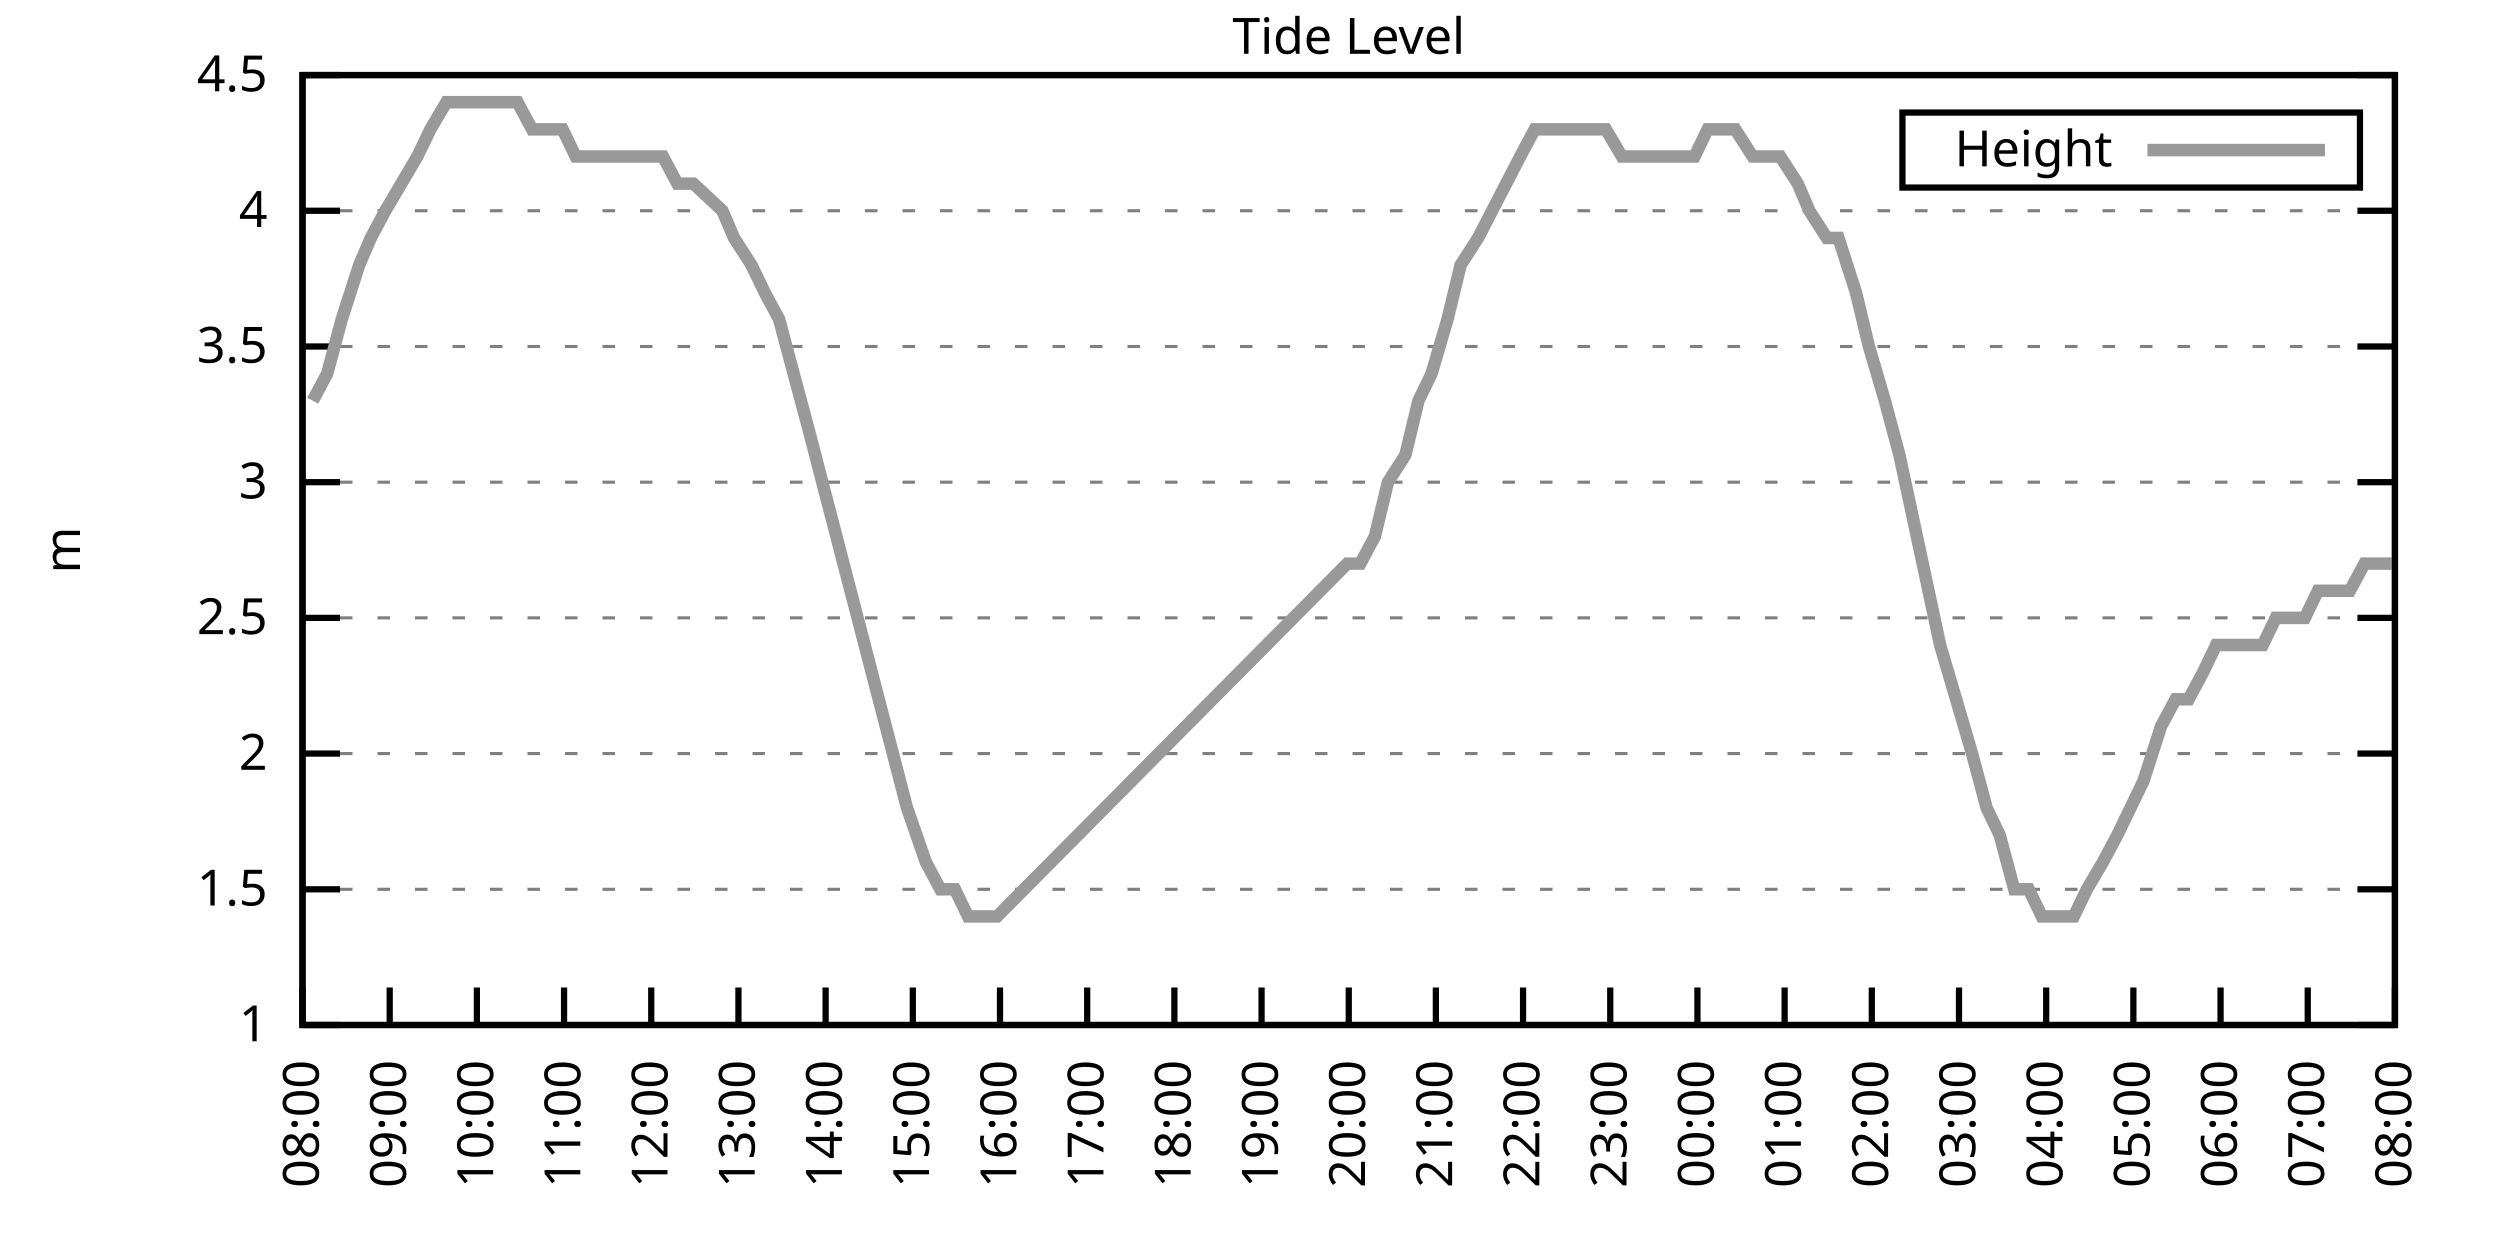
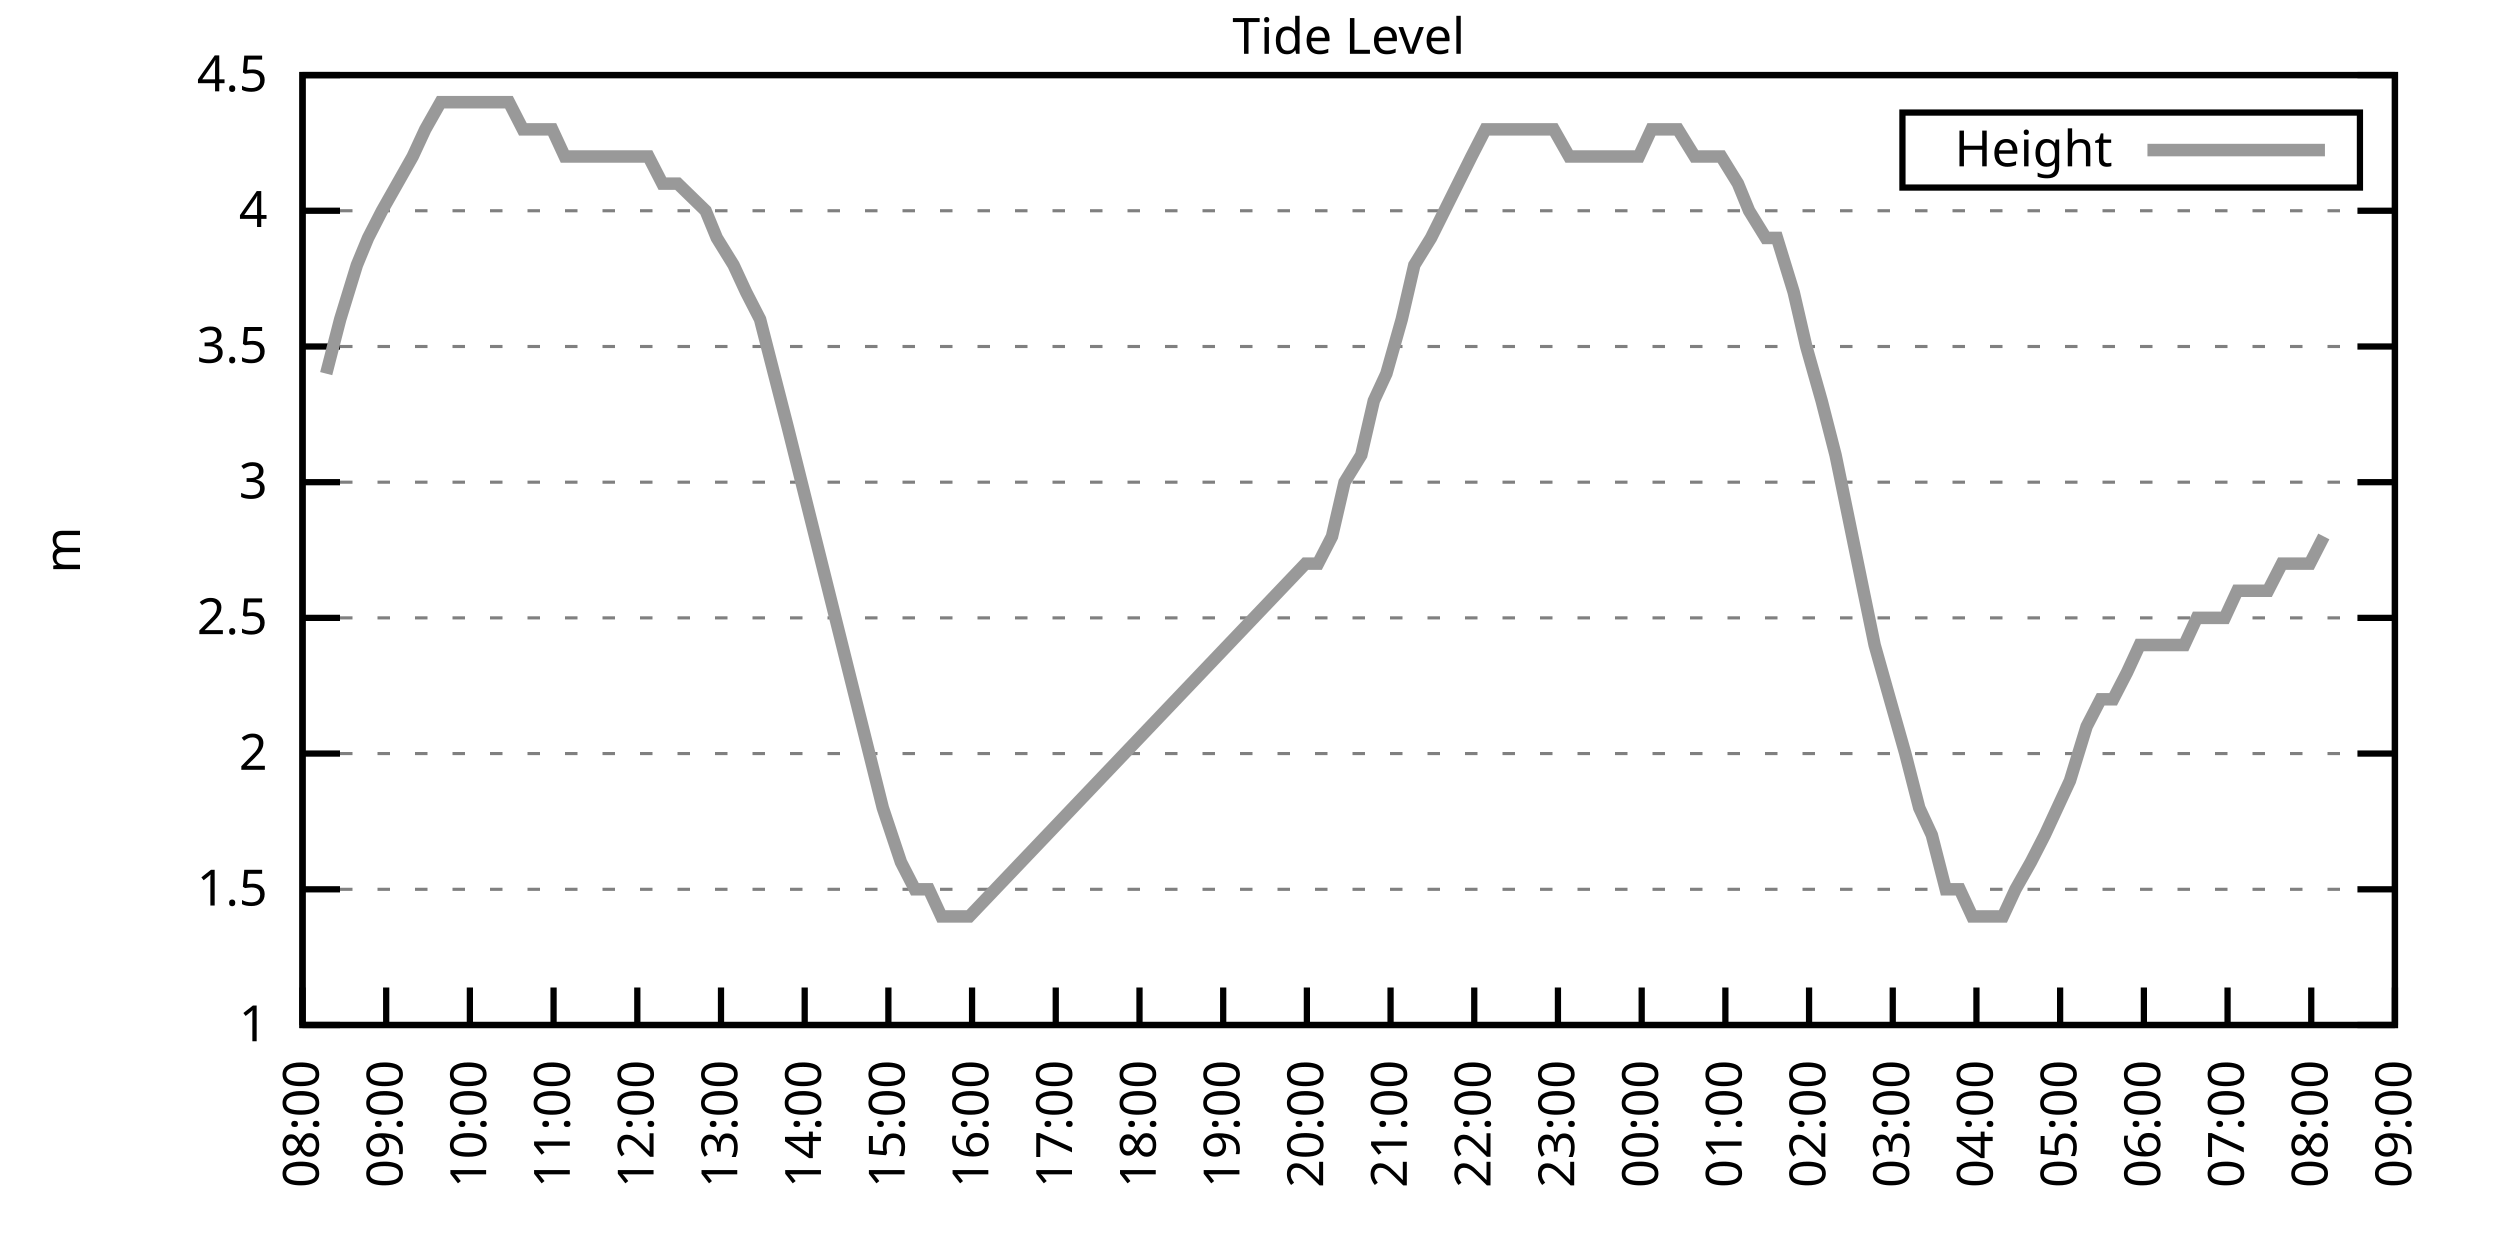
<svg xmlns="http://www.w3.org/2000/svg" xmlns:xlink="http://www.w3.org/1999/xlink" width="400" height="200" viewBox="0 0 400 200">
  <g id="gnuplot_canvas">
    <rect x="0" y="0" width="400" height="200" fill="none" />
    <defs>
      <circle id="gpDot" r="0.5" stroke-width="0.5" stroke="currentColor" />
      <path id="gpPt0" stroke-width="0.333" stroke="currentColor" d="M-1,0 h2 M0,-1 v2" />
      <path id="gpPt1" stroke-width="0.333" stroke="currentColor" d="M-1,-1 L1,1 M1,-1 L-1,1" />
      <path id="gpPt2" stroke-width="0.333" stroke="currentColor" d="M-1,0 L1,0 M0,-1 L0,1 M-1,-1 L1,1 M-1,1 L1,-1" />
      <rect id="gpPt3" stroke-width="0.333" stroke="currentColor" x="-1" y="-1" width="2" height="2" />
      <rect id="gpPt4" stroke-width="0.333" stroke="currentColor" fill="currentColor" x="-1" y="-1" width="2" height="2" />
      <circle id="gpPt5" stroke-width="0.333" stroke="currentColor" cx="0" cy="0" r="1" />
      <use xlink:href="#gpPt5" id="gpPt6" fill="currentColor" stroke="none" />
      <path id="gpPt7" stroke-width="0.333" stroke="currentColor" d="M0,-1.33 L-1.33,0.67 L1.33,0.67 z" />
      <use xlink:href="#gpPt7" id="gpPt8" fill="currentColor" stroke="none" />
      <use xlink:href="#gpPt7" id="gpPt9" stroke="currentColor" transform="rotate(180)" />
      <use xlink:href="#gpPt9" id="gpPt10" fill="currentColor" stroke="none" />
      <use xlink:href="#gpPt3" id="gpPt11" stroke="currentColor" transform="rotate(45)" />
      <use xlink:href="#gpPt11" id="gpPt12" fill="currentColor" stroke="none" />
      <path id="gpPt13" stroke-width="0.333" stroke="currentColor" d="M0,1.330 L1.265,0.411 L0.782,-1.067 L-0.782,-1.076 L-1.265,0.411 z" />
      <use xlink:href="#gpPt13" id="gpPt14" fill="currentColor" stroke="none" />
      <filter id="textbox" filterUnits="objectBoundingBox" x="0" y="0" height="1" width="1">
        <feFlood flood-color="white" flood-opacity="1" result="bgnd" />
        <feComposite in="SourceGraphic" in2="bgnd" operator="atop" />
      </filter>
      <filter id="greybox" filterUnits="objectBoundingBox" x="0" y="0" height="1" width="1">
        <feFlood flood-color="lightgrey" flood-opacity="1" result="grey" />
        <feComposite in="SourceGraphic" in2="grey" operator="atop" />
      </filter>
    </defs>
    <g fill="none" color="white" stroke="currentColor" stroke-width="1.00" stroke-linecap="butt" stroke-linejoin="miter">
</g>
    <g fill="none" color="black" stroke="currentColor" stroke-width="1.00" stroke-linecap="butt" stroke-linejoin="miter">
      <g stroke="none" shape-rendering="crispEdges">
        <polygon fill="rgb(255, 255, 255)" points="48.40,164.00 383.18,164.00 383.18,12.02 48.40,12.02 " />
      </g>
    </g>
    <g fill="none" color="black" stroke="currentColor" stroke-width="1.00" stroke-linecap="butt" stroke-linejoin="miter">
</g>
    <g fill="none" color="black" stroke="black" stroke-width="0.50" stroke-linecap="butt" stroke-linejoin="miter">
</g>
    <g fill="none" color="gray" stroke="currentColor" stroke-width="0.50" stroke-linecap="butt" stroke-linejoin="miter">
      <path stroke="gray" stroke-dasharray="2,4" class="gridline" d="M48.40,164.00 L383.19,164.00  " />
    </g>
    <g fill="none" color="gray" stroke="gray" stroke-width="1.00" stroke-linecap="butt" stroke-linejoin="miter">
</g>
    <g fill="none" color="black" stroke="currentColor" stroke-width="1.00" stroke-linecap="butt" stroke-linejoin="miter">
      <path stroke="black" d="M48.40,164.00 L54.40,164.00 M383.19,164.00 L377.19,164.00  " />
      <g transform="translate(42.80,166.60)" stroke="none" fill="black" font-family="Sans" font-size="8.00" text-anchor="end">
        <text>
          <tspan font-family="Sans"> 1</tspan>
        </text>
      </g>
    </g>
    <g fill="none" color="black" stroke="currentColor" stroke-width="1.00" stroke-linecap="butt" stroke-linejoin="miter">
</g>
    <g fill="none" color="black" stroke="black" stroke-width="0.50" stroke-linecap="butt" stroke-linejoin="miter">
</g>
    <g fill="none" color="gray" stroke="currentColor" stroke-width="0.50" stroke-linecap="butt" stroke-linejoin="miter">
      <path stroke="gray" stroke-dasharray="2,4" class="gridline" d="M48.40,142.29 L383.19,142.29  " />
    </g>
    <g fill="none" color="gray" stroke="gray" stroke-width="1.00" stroke-linecap="butt" stroke-linejoin="miter">
</g>
    <g fill="none" color="black" stroke="currentColor" stroke-width="1.00" stroke-linecap="butt" stroke-linejoin="miter">
      <path stroke="black" d="M48.40,142.29 L54.40,142.29 M383.19,142.29 L377.19,142.29  " />
      <g transform="translate(42.80,144.89)" stroke="none" fill="black" font-family="Sans" font-size="8.00" text-anchor="end">
        <text>
          <tspan font-family="Sans"> 1.5</tspan>
        </text>
      </g>
    </g>
    <g fill="none" color="black" stroke="currentColor" stroke-width="1.00" stroke-linecap="butt" stroke-linejoin="miter">
</g>
    <g fill="none" color="black" stroke="black" stroke-width="0.50" stroke-linecap="butt" stroke-linejoin="miter">
</g>
    <g fill="none" color="gray" stroke="currentColor" stroke-width="0.50" stroke-linecap="butt" stroke-linejoin="miter">
      <path stroke="gray" stroke-dasharray="2,4" class="gridline" d="M48.40,120.57 L383.19,120.57  " />
    </g>
    <g fill="none" color="gray" stroke="gray" stroke-width="1.00" stroke-linecap="butt" stroke-linejoin="miter">
</g>
    <g fill="none" color="black" stroke="currentColor" stroke-width="1.00" stroke-linecap="butt" stroke-linejoin="miter">
      <path stroke="black" d="M48.40,120.57 L54.40,120.57 M383.19,120.57 L377.19,120.57  " />
      <g transform="translate(42.80,123.17)" stroke="none" fill="black" font-family="Sans" font-size="8.00" text-anchor="end">
        <text>
          <tspan font-family="Sans"> 2</tspan>
        </text>
      </g>
    </g>
    <g fill="none" color="black" stroke="currentColor" stroke-width="1.00" stroke-linecap="butt" stroke-linejoin="miter">
</g>
    <g fill="none" color="black" stroke="black" stroke-width="0.50" stroke-linecap="butt" stroke-linejoin="miter">
</g>
    <g fill="none" color="gray" stroke="currentColor" stroke-width="0.50" stroke-linecap="butt" stroke-linejoin="miter">
      <path stroke="gray" stroke-dasharray="2,4" class="gridline" d="M48.40,98.86 L383.19,98.86  " />
    </g>
    <g fill="none" color="gray" stroke="gray" stroke-width="1.00" stroke-linecap="butt" stroke-linejoin="miter">
</g>
    <g fill="none" color="black" stroke="currentColor" stroke-width="1.00" stroke-linecap="butt" stroke-linejoin="miter">
      <path stroke="black" d="M48.40,98.86 L54.40,98.86 M383.19,98.86 L377.19,98.86  " />
      <g transform="translate(42.80,101.46)" stroke="none" fill="black" font-family="Sans" font-size="8.00" text-anchor="end">
        <text>
          <tspan font-family="Sans"> 2.5</tspan>
        </text>
      </g>
    </g>
    <g fill="none" color="black" stroke="currentColor" stroke-width="1.00" stroke-linecap="butt" stroke-linejoin="miter">
</g>
    <g fill="none" color="black" stroke="black" stroke-width="0.50" stroke-linecap="butt" stroke-linejoin="miter">
</g>
    <g fill="none" color="gray" stroke="currentColor" stroke-width="0.50" stroke-linecap="butt" stroke-linejoin="miter">
      <path stroke="gray" stroke-dasharray="2,4" class="gridline" d="M48.40,77.15 L383.19,77.15  " />
    </g>
    <g fill="none" color="gray" stroke="gray" stroke-width="1.00" stroke-linecap="butt" stroke-linejoin="miter">
</g>
    <g fill="none" color="black" stroke="currentColor" stroke-width="1.00" stroke-linecap="butt" stroke-linejoin="miter">
      <path stroke="black" d="M48.40,77.15 L54.40,77.15 M383.19,77.15 L377.19,77.15  " />
      <g transform="translate(42.80,79.75)" stroke="none" fill="black" font-family="Sans" font-size="8.00" text-anchor="end">
        <text>
          <tspan font-family="Sans"> 3</tspan>
        </text>
      </g>
    </g>
    <g fill="none" color="black" stroke="currentColor" stroke-width="1.00" stroke-linecap="butt" stroke-linejoin="miter">
</g>
    <g fill="none" color="black" stroke="black" stroke-width="0.50" stroke-linecap="butt" stroke-linejoin="miter">
</g>
    <g fill="none" color="gray" stroke="currentColor" stroke-width="0.50" stroke-linecap="butt" stroke-linejoin="miter">
      <path stroke="gray" stroke-dasharray="2,4" class="gridline" d="M48.40,55.44 L383.19,55.44  " />
    </g>
    <g fill="none" color="gray" stroke="gray" stroke-width="1.00" stroke-linecap="butt" stroke-linejoin="miter">
</g>
    <g fill="none" color="black" stroke="currentColor" stroke-width="1.00" stroke-linecap="butt" stroke-linejoin="miter">
      <path stroke="black" d="M48.40,55.44 L54.40,55.44 M383.19,55.44 L377.19,55.44  " />
      <g transform="translate(42.80,58.04)" stroke="none" fill="black" font-family="Sans" font-size="8.00" text-anchor="end">
        <text>
          <tspan font-family="Sans"> 3.5</tspan>
        </text>
      </g>
    </g>
    <g fill="none" color="black" stroke="currentColor" stroke-width="1.00" stroke-linecap="butt" stroke-linejoin="miter">
</g>
    <g fill="none" color="black" stroke="black" stroke-width="0.50" stroke-linecap="butt" stroke-linejoin="miter">
</g>
    <g fill="none" color="gray" stroke="currentColor" stroke-width="0.50" stroke-linecap="butt" stroke-linejoin="miter">
      <path stroke="gray" stroke-dasharray="2,4" class="gridline" d="M48.40,33.72 L383.19,33.72  " />
    </g>
    <g fill="none" color="gray" stroke="gray" stroke-width="1.00" stroke-linecap="butt" stroke-linejoin="miter">
</g>
    <g fill="none" color="black" stroke="currentColor" stroke-width="1.00" stroke-linecap="butt" stroke-linejoin="miter">
      <path stroke="black" d="M48.40,33.72 L54.40,33.72 M383.19,33.72 L377.19,33.72  " />
      <g transform="translate(42.80,36.32)" stroke="none" fill="black" font-family="Sans" font-size="8.00" text-anchor="end">
        <text>
          <tspan font-family="Sans"> 4</tspan>
        </text>
      </g>
    </g>
    <g fill="none" color="black" stroke="currentColor" stroke-width="1.00" stroke-linecap="butt" stroke-linejoin="miter">
</g>
    <g fill="none" color="black" stroke="black" stroke-width="0.50" stroke-linecap="butt" stroke-linejoin="miter">
</g>
    <g fill="none" color="gray" stroke="currentColor" stroke-width="0.50" stroke-linecap="butt" stroke-linejoin="miter">
      <path stroke="gray" stroke-dasharray="2,4" class="gridline" d="M48.40,12.01 L383.19,12.01  " />
    </g>
    <g fill="none" color="gray" stroke="gray" stroke-width="1.00" stroke-linecap="butt" stroke-linejoin="miter">
</g>
    <g fill="none" color="black" stroke="currentColor" stroke-width="1.00" stroke-linecap="butt" stroke-linejoin="miter">
      <path stroke="black" d="M48.40,12.01 L54.40,12.01 M383.19,12.01 L377.19,12.01  " />
      <g transform="translate(42.80,14.61)" stroke="none" fill="black" font-family="Sans" font-size="8.00" text-anchor="end">
        <text>
          <tspan font-family="Sans"> 4.5</tspan>
        </text>
      </g>
    </g>
    <g fill="none" color="black" stroke="currentColor" stroke-width="1.00" stroke-linecap="butt" stroke-linejoin="miter">
      <path stroke="black" d="M48.40,164.00 L48.40,158.00  " />
      <g transform="translate(51.00,169.60) rotate(270.00)" stroke="none" fill="black" font-family="Sans" font-size="8.00" text-anchor="end">
        <text>
          <tspan font-family="Sans">08:00</tspan>
        </text>
      </g>
    </g>
    <g fill="none" color="black" stroke="currentColor" stroke-width="1.00" stroke-linecap="butt" stroke-linejoin="miter">
-       <path stroke="black" d="M62.35,164.00 L62.35,158.00  " />
-       <g transform="translate(64.95,169.60) rotate(270.00)" stroke="none" fill="black" font-family="Sans" font-size="8.00" text-anchor="end">
+       <path stroke="black" d="M61.79,164.00 L61.79,158.00  " />
+       <g transform="translate(64.39,169.60) rotate(270.00)" stroke="none" fill="black" font-family="Sans" font-size="8.00" text-anchor="end">
        <text>
          <tspan font-family="Sans">09:00</tspan>
        </text>
      </g>
    </g>
    <g fill="none" color="black" stroke="currentColor" stroke-width="1.00" stroke-linecap="butt" stroke-linejoin="miter">
-       <path stroke="black" d="M76.30,164.00 L76.30,158.00  " />
-       <g transform="translate(78.90,169.60) rotate(270.00)" stroke="none" fill="black" font-family="Sans" font-size="8.00" text-anchor="end">
+       <path stroke="black" d="M75.18,164.00 L75.18,158.00  " />
+       <g transform="translate(77.78,169.60) rotate(270.00)" stroke="none" fill="black" font-family="Sans" font-size="8.00" text-anchor="end">
        <text>
          <tspan font-family="Sans">10:00</tspan>
        </text>
      </g>
    </g>
    <g fill="none" color="black" stroke="currentColor" stroke-width="1.00" stroke-linecap="butt" stroke-linejoin="miter">
-       <path stroke="black" d="M90.25,164.00 L90.25,158.00  " />
-       <g transform="translate(92.85,169.60) rotate(270.00)" stroke="none" fill="black" font-family="Sans" font-size="8.00" text-anchor="end">
+       <path stroke="black" d="M88.57,164.00 L88.57,158.00  " />
+       <g transform="translate(91.17,169.60) rotate(270.00)" stroke="none" fill="black" font-family="Sans" font-size="8.00" text-anchor="end">
        <text>
          <tspan font-family="Sans">11:00</tspan>
        </text>
      </g>
    </g>
    <g fill="none" color="black" stroke="currentColor" stroke-width="1.00" stroke-linecap="butt" stroke-linejoin="miter">
-       <path stroke="black" d="M104.20,164.00 L104.20,158.00  " />
-       <g transform="translate(106.80,169.60) rotate(270.00)" stroke="none" fill="black" font-family="Sans" font-size="8.00" text-anchor="end">
+       <path stroke="black" d="M101.97,164.00 L101.97,158.00  " />
+       <g transform="translate(104.57,169.60) rotate(270.00)" stroke="none" fill="black" font-family="Sans" font-size="8.00" text-anchor="end">
        <text>
          <tspan font-family="Sans">12:00</tspan>
        </text>
      </g>
    </g>
    <g fill="none" color="black" stroke="currentColor" stroke-width="1.00" stroke-linecap="butt" stroke-linejoin="miter">
-       <path stroke="black" d="M118.15,164.00 L118.15,158.00  " />
-       <g transform="translate(120.75,169.60) rotate(270.00)" stroke="none" fill="black" font-family="Sans" font-size="8.00" text-anchor="end">
+       <path stroke="black" d="M115.36,164.00 L115.36,158.00  " />
+       <g transform="translate(117.96,169.60) rotate(270.00)" stroke="none" fill="black" font-family="Sans" font-size="8.00" text-anchor="end">
        <text>
          <tspan font-family="Sans">13:00</tspan>
        </text>
      </g>
    </g>
    <g fill="none" color="black" stroke="currentColor" stroke-width="1.00" stroke-linecap="butt" stroke-linejoin="miter">
-       <path stroke="black" d="M132.10,164.00 L132.10,158.00  " />
-       <g transform="translate(134.70,169.60) rotate(270.00)" stroke="none" fill="black" font-family="Sans" font-size="8.00" text-anchor="end">
+       <path stroke="black" d="M128.75,164.00 L128.75,158.00  " />
+       <g transform="translate(131.35,169.60) rotate(270.00)" stroke="none" fill="black" font-family="Sans" font-size="8.00" text-anchor="end">
        <text>
          <tspan font-family="Sans">14:00</tspan>
        </text>
      </g>
    </g>
    <g fill="none" color="black" stroke="currentColor" stroke-width="1.00" stroke-linecap="butt" stroke-linejoin="miter">
-       <path stroke="black" d="M146.05,164.00 L146.05,158.00  " />
-       <g transform="translate(148.65,169.60) rotate(270.00)" stroke="none" fill="black" font-family="Sans" font-size="8.00" text-anchor="end">
+       <path stroke="black" d="M142.14,164.00 L142.14,158.00  " />
+       <g transform="translate(144.74,169.60) rotate(270.00)" stroke="none" fill="black" font-family="Sans" font-size="8.00" text-anchor="end">
        <text>
          <tspan font-family="Sans">15:00</tspan>
        </text>
      </g>
    </g>
    <g fill="none" color="black" stroke="currentColor" stroke-width="1.00" stroke-linecap="butt" stroke-linejoin="miter">
-       <path stroke="black" d="M160.00,164.00 L160.00,158.00  " />
-       <g transform="translate(162.60,169.60) rotate(270.00)" stroke="none" fill="black" font-family="Sans" font-size="8.00" text-anchor="end">
+       <path stroke="black" d="M155.53,164.00 L155.53,158.00  " />
+       <g transform="translate(158.13,169.60) rotate(270.00)" stroke="none" fill="black" font-family="Sans" font-size="8.00" text-anchor="end">
        <text>
          <tspan font-family="Sans">16:00</tspan>
        </text>
      </g>
    </g>
    <g fill="none" color="black" stroke="currentColor" stroke-width="1.00" stroke-linecap="butt" stroke-linejoin="miter">
-       <path stroke="black" d="M173.95,164.00 L173.95,158.00  " />
-       <g transform="translate(176.55,169.60) rotate(270.00)" stroke="none" fill="black" font-family="Sans" font-size="8.00" text-anchor="end">
+       <path stroke="black" d="M168.92,164.00 L168.92,158.00  " />
+       <g transform="translate(171.52,169.60) rotate(270.00)" stroke="none" fill="black" font-family="Sans" font-size="8.00" text-anchor="end">
        <text>
          <tspan font-family="Sans">17:00</tspan>
        </text>
      </g>
    </g>
    <g fill="none" color="black" stroke="currentColor" stroke-width="1.00" stroke-linecap="butt" stroke-linejoin="miter">
-       <path stroke="black" d="M187.90,164.00 L187.90,158.00  " />
-       <g transform="translate(190.50,169.60) rotate(270.00)" stroke="none" fill="black" font-family="Sans" font-size="8.00" text-anchor="end">
+       <path stroke="black" d="M182.32,164.00 L182.32,158.00  " />
+       <g transform="translate(184.92,169.60) rotate(270.00)" stroke="none" fill="black" font-family="Sans" font-size="8.00" text-anchor="end">
        <text>
          <tspan font-family="Sans">18:00</tspan>
        </text>
      </g>
    </g>
    <g fill="none" color="black" stroke="currentColor" stroke-width="1.00" stroke-linecap="butt" stroke-linejoin="miter">
-       <path stroke="black" d="M201.85,164.00 L201.85,158.00  " />
-       <g transform="translate(204.45,169.60) rotate(270.00)" stroke="none" fill="black" font-family="Sans" font-size="8.00" text-anchor="end">
+       <path stroke="black" d="M195.71,164.00 L195.71,158.00  " />
+       <g transform="translate(198.31,169.60) rotate(270.00)" stroke="none" fill="black" font-family="Sans" font-size="8.00" text-anchor="end">
        <text>
          <tspan font-family="Sans">19:00</tspan>
        </text>
      </g>
    </g>
    <g fill="none" color="black" stroke="currentColor" stroke-width="1.00" stroke-linecap="butt" stroke-linejoin="miter">
-       <path stroke="black" d="M215.80,164.00 L215.80,158.00  " />
-       <g transform="translate(218.40,169.60) rotate(270.00)" stroke="none" fill="black" font-family="Sans" font-size="8.00" text-anchor="end">
+       <path stroke="black" d="M209.10,164.00 L209.10,158.00  " />
+       <g transform="translate(211.70,169.60) rotate(270.00)" stroke="none" fill="black" font-family="Sans" font-size="8.00" text-anchor="end">
        <text>
          <tspan font-family="Sans">20:00</tspan>
        </text>
      </g>
    </g>
    <g fill="none" color="black" stroke="currentColor" stroke-width="1.00" stroke-linecap="butt" stroke-linejoin="miter">
-       <path stroke="black" d="M229.74,164.00 L229.74,158.00  " />
-       <g transform="translate(232.34,169.60) rotate(270.00)" stroke="none" fill="black" font-family="Sans" font-size="8.00" text-anchor="end">
+       <path stroke="black" d="M222.49,164.00 L222.49,158.00  " />
+       <g transform="translate(225.09,169.60) rotate(270.00)" stroke="none" fill="black" font-family="Sans" font-size="8.00" text-anchor="end">
        <text>
          <tspan font-family="Sans">21:00</tspan>
        </text>
      </g>
    </g>
    <g fill="none" color="black" stroke="currentColor" stroke-width="1.00" stroke-linecap="butt" stroke-linejoin="miter">
-       <path stroke="black" d="M243.69,164.00 L243.69,158.00  " />
-       <g transform="translate(246.29,169.60) rotate(270.00)" stroke="none" fill="black" font-family="Sans" font-size="8.00" text-anchor="end">
+       <path stroke="black" d="M235.88,164.00 L235.88,158.00  " />
+       <g transform="translate(238.48,169.60) rotate(270.00)" stroke="none" fill="black" font-family="Sans" font-size="8.00" text-anchor="end">
        <text>
          <tspan font-family="Sans">22:00</tspan>
        </text>
      </g>
    </g>
    <g fill="none" color="black" stroke="currentColor" stroke-width="1.00" stroke-linecap="butt" stroke-linejoin="miter">
-       <path stroke="black" d="M257.64,164.00 L257.64,158.00  " />
-       <g transform="translate(260.24,169.60) rotate(270.00)" stroke="none" fill="black" font-family="Sans" font-size="8.00" text-anchor="end">
+       <path stroke="black" d="M249.27,164.00 L249.27,158.00  " />
+       <g transform="translate(251.87,169.60) rotate(270.00)" stroke="none" fill="black" font-family="Sans" font-size="8.00" text-anchor="end">
        <text>
          <tspan font-family="Sans">23:00</tspan>
        </text>
      </g>
    </g>
    <g fill="none" color="black" stroke="currentColor" stroke-width="1.00" stroke-linecap="butt" stroke-linejoin="miter">
-       <path stroke="black" d="M271.59,164.00 L271.59,158.00  " />
-       <g transform="translate(274.19,169.60) rotate(270.00)" stroke="none" fill="black" font-family="Sans" font-size="8.00" text-anchor="end">
+       <path stroke="black" d="M262.67,164.00 L262.67,158.00  " />
+       <g transform="translate(265.27,169.60) rotate(270.00)" stroke="none" fill="black" font-family="Sans" font-size="8.00" text-anchor="end">
        <text>
          <tspan font-family="Sans">00:00</tspan>
        </text>
      </g>
    </g>
    <g fill="none" color="black" stroke="currentColor" stroke-width="1.00" stroke-linecap="butt" stroke-linejoin="miter">
-       <path stroke="black" d="M285.54,164.00 L285.54,158.00  " />
-       <g transform="translate(288.14,169.60) rotate(270.00)" stroke="none" fill="black" font-family="Sans" font-size="8.00" text-anchor="end">
+       <path stroke="black" d="M276.06,164.00 L276.06,158.00  " />
+       <g transform="translate(278.66,169.60) rotate(270.00)" stroke="none" fill="black" font-family="Sans" font-size="8.00" text-anchor="end">
        <text>
          <tspan font-family="Sans">01:00</tspan>
        </text>
      </g>
    </g>
    <g fill="none" color="black" stroke="currentColor" stroke-width="1.00" stroke-linecap="butt" stroke-linejoin="miter">
-       <path stroke="black" d="M299.49,164.00 L299.49,158.00  " />
-       <g transform="translate(302.09,169.60) rotate(270.00)" stroke="none" fill="black" font-family="Sans" font-size="8.00" text-anchor="end">
+       <path stroke="black" d="M289.45,164.00 L289.45,158.00  " />
+       <g transform="translate(292.05,169.60) rotate(270.00)" stroke="none" fill="black" font-family="Sans" font-size="8.00" text-anchor="end">
        <text>
          <tspan font-family="Sans">02:00</tspan>
        </text>
      </g>
    </g>
    <g fill="none" color="black" stroke="currentColor" stroke-width="1.00" stroke-linecap="butt" stroke-linejoin="miter">
-       <path stroke="black" d="M313.44,164.00 L313.44,158.00  " />
-       <g transform="translate(316.04,169.60) rotate(270.00)" stroke="none" fill="black" font-family="Sans" font-size="8.00" text-anchor="end">
+       <path stroke="black" d="M302.84,164.00 L302.84,158.00  " />
+       <g transform="translate(305.44,169.60) rotate(270.00)" stroke="none" fill="black" font-family="Sans" font-size="8.00" text-anchor="end">
        <text>
          <tspan font-family="Sans">03:00</tspan>
        </text>
      </g>
    </g>
    <g fill="none" color="black" stroke="currentColor" stroke-width="1.00" stroke-linecap="butt" stroke-linejoin="miter">
-       <path stroke="black" d="M327.39,164.00 L327.39,158.00  " />
-       <g transform="translate(329.99,169.60) rotate(270.00)" stroke="none" fill="black" font-family="Sans" font-size="8.00" text-anchor="end">
+       <path stroke="black" d="M316.23,164.00 L316.23,158.00  " />
+       <g transform="translate(318.83,169.60) rotate(270.00)" stroke="none" fill="black" font-family="Sans" font-size="8.00" text-anchor="end">
        <text>
          <tspan font-family="Sans">04:00</tspan>
        </text>
      </g>
    </g>
    <g fill="none" color="black" stroke="currentColor" stroke-width="1.00" stroke-linecap="butt" stroke-linejoin="miter">
-       <path stroke="black" d="M341.34,164.00 L341.34,158.00  " />
-       <g transform="translate(343.94,169.60) rotate(270.00)" stroke="none" fill="black" font-family="Sans" font-size="8.00" text-anchor="end">
+       <path stroke="black" d="M329.62,164.00 L329.62,158.00  " />
+       <g transform="translate(332.22,169.60) rotate(270.00)" stroke="none" fill="black" font-family="Sans" font-size="8.00" text-anchor="end">
        <text>
          <tspan font-family="Sans">05:00</tspan>
        </text>
      </g>
    </g>
    <g fill="none" color="black" stroke="currentColor" stroke-width="1.00" stroke-linecap="butt" stroke-linejoin="miter">
-       <path stroke="black" d="M355.29,164.00 L355.29,158.00  " />
-       <g transform="translate(357.89,169.60) rotate(270.00)" stroke="none" fill="black" font-family="Sans" font-size="8.00" text-anchor="end">
+       <path stroke="black" d="M343.02,164.00 L343.02,158.00  " />
+       <g transform="translate(345.62,169.60) rotate(270.00)" stroke="none" fill="black" font-family="Sans" font-size="8.00" text-anchor="end">
        <text>
          <tspan font-family="Sans">06:00</tspan>
        </text>
      </g>
    </g>
    <g fill="none" color="black" stroke="currentColor" stroke-width="1.00" stroke-linecap="butt" stroke-linejoin="miter">
-       <path stroke="black" d="M369.24,164.00 L369.24,158.00  " />
-       <g transform="translate(371.84,169.60) rotate(270.00)" stroke="none" fill="black" font-family="Sans" font-size="8.00" text-anchor="end">
+       <path stroke="black" d="M356.41,164.00 L356.41,158.00  " />
+       <g transform="translate(359.01,169.60) rotate(270.00)" stroke="none" fill="black" font-family="Sans" font-size="8.00" text-anchor="end">
        <text>
          <tspan font-family="Sans">07:00</tspan>
+         </text>
+       </g>
+     </g>
+     <g fill="none" color="black" stroke="currentColor" stroke-width="1.00" stroke-linecap="butt" stroke-linejoin="miter">
+       <path stroke="black" d="M369.80,164.00 L369.80,158.00  " />
+       <g transform="translate(372.40,169.60) rotate(270.00)" stroke="none" fill="black" font-family="Sans" font-size="8.00" text-anchor="end">
+         <text>
+           <tspan font-family="Sans">08:00</tspan>
        </text>
      </g>
    </g>
    <g fill="none" color="black" stroke="currentColor" stroke-width="1.00" stroke-linecap="butt" stroke-linejoin="miter">
      <path stroke="black" d="M383.19,164.00 L383.19,158.00  " />
      <g transform="translate(385.79,169.60) rotate(270.00)" stroke="none" fill="black" font-family="Sans" font-size="8.00" text-anchor="end">
        <text>
-           <tspan font-family="Sans">08:00</tspan>
+           <tspan font-family="Sans">09:00</tspan>
        </text>
      </g>
    </g>
    <g fill="none" color="black" stroke="currentColor" stroke-width="1.00" stroke-linecap="butt" stroke-linejoin="miter">
</g>
    <g fill="none" color="black" stroke="currentColor" stroke-width="1.00" stroke-linecap="butt" stroke-linejoin="miter">
      <path stroke="black" d="M48.40,12.01 L48.40,164.00 L383.19,164.00 L383.19,12.01 L48.40,12.01 Z  " />
    </g>
    <g fill="none" color="black" stroke="currentColor" stroke-width="1.00" stroke-linecap="butt" stroke-linejoin="miter">
</g>
    <g fill="none" color="black" stroke="currentColor" stroke-width="1.00" stroke-linecap="butt" stroke-linejoin="miter">
      <path stroke="black" d="M304.39,30.01 L304.39,18.01 L377.59,18.01 L377.59,30.01 L304.39,30.01 Z  " />
    </g>
    <g id="Tide_level_plot_1">
      <g fill="none" color="white" stroke="black" stroke-width="2.00" stroke-linecap="butt" stroke-linejoin="miter">
</g>
      <g fill="none" color="black" stroke="currentColor" stroke-width="2.00" stroke-linecap="butt" stroke-linejoin="miter">
        <g transform="translate(337.99,26.61)" stroke="none" fill="black" font-family="Sans" font-size="8.00" text-anchor="end">
          <text>
            <tspan font-family="Sans">Height</tspan>
          </text>
        </g>
      </g>
      <g fill="none" color="black" stroke="currentColor" stroke-width="2.00" stroke-linecap="butt" stroke-linejoin="miter">
-         <path stroke="rgb(153, 153, 153)" d="M343.59,24.01 L371.99,24.01 M50.03,64.12 L52.35,59.78 L54.68,51.09 L57.47,42.41 L59.33,38.07 L61.65,33.72   L64.21,29.38 L66.77,25.04 L68.86,20.70 L71.42,16.35 L73.51,16.35 L76.07,16.35 L78.39,16.35 L80.72,16.35   L82.81,16.35 L85.13,20.70 L87.69,20.70 L90.02,20.70 L92.11,25.04 L94.67,25.04 L96.76,25.04 L98.85,25.04   L101.18,25.04 L103.73,25.04 L106.06,25.04 L108.38,29.38 L110.94,29.38 L115.59,33.72 L117.45,38.07 L120.24,42.41   L122.33,46.75 L124.66,51.09 L126.98,59.78 L129.31,68.46 L145.12,129.26 L148.14,137.94 L150.46,142.29 L152.79,142.29   L154.88,146.63 L157.21,146.63 L159.53,146.63 L215.56,90.18 L217.65,90.18 L219.98,85.83 L222.07,77.15 L224.86,72.81   L226.95,64.12 L229.05,59.78 L231.60,51.09 L233.70,42.41 L236.49,38.07 L243.23,25.04 L245.55,20.70 L247.88,20.70   L250.20,20.70 L252.76,20.70 L255.09,20.70 L256.95,20.70 L259.50,25.04 L262.06,25.04 L264.39,25.04 L266.71,25.04   L268.80,25.04 L271.13,25.04 L273.22,20.70 L275.55,20.70 L277.64,20.70 L280.43,25.04 L282.99,25.04 L284.85,25.04   L287.64,29.38 L289.50,33.72 L292.29,38.07 L294.15,38.07 L296.94,46.75 L299.03,55.44 L301.58,64.12 L303.91,72.81   L305.77,81.49 L308.56,94.52 L310.42,103.20 L312.98,111.89 L315.53,120.57 L317.86,129.26 L319.95,133.60 L322.28,142.29   L324.60,142.29 L326.69,146.63 L329.48,146.63 L331.81,146.63 L333.90,142.29 L336.46,137.94 L338.78,133.60 L340.88,129.26   L342.97,124.92 L345.76,116.23 L348.08,111.89 L350.18,111.89 L352.50,107.55 L354.59,103.20 L357.15,103.20 L359.71,103.20   L362.03,103.20 L364.13,98.86 L366.45,98.86 L368.78,98.86 L370.87,94.52 L373.66,94.52 L375.98,94.52 L378.31,90.18   L380.40,90.18 L382.96,90.18  " />
+         <path stroke="rgb(153, 153, 153)" d="M343.59,24.01 L371.99,24.01 M52.19,59.78 L54.43,51.09 L57.10,42.41 L58.89,38.07 L61.12,33.72 L63.58,29.38   L66.03,25.04 L68.04,20.70 L70.50,16.35 L72.50,16.35 L74.96,16.35 L77.19,16.35 L79.42,16.35 L81.43,16.35   L83.66,20.70 L86.12,20.70 L88.35,20.70 L90.36,25.04 L92.82,25.04 L94.82,25.04 L96.83,25.04 L99.06,25.04   L101.52,25.04 L103.75,25.04 L105.98,29.38 L108.44,29.38 L112.90,33.72 L114.69,38.07 L117.37,42.41 L119.38,46.75   L121.61,51.09 L123.84,59.78 L126.07,68.46 L141.25,129.26 L144.15,137.94 L146.38,142.29 L148.61,142.29 L150.62,146.63   L152.85,146.63 L155.09,146.63 L208.88,90.18 L210.88,90.18 L213.12,85.83 L215.13,77.15 L217.80,72.81 L219.81,64.12   L221.82,59.78 L224.28,51.09 L226.29,42.41 L228.96,38.07 L235.44,25.04 L237.67,20.70 L239.90,20.70 L242.13,20.70   L244.59,20.70 L246.82,20.70 L248.60,20.70 L251.06,25.04 L253.51,25.04 L255.75,25.04 L257.98,25.04 L259.99,25.04   L262.22,25.04 L264.23,20.70 L266.46,20.70 L268.47,20.70 L271.15,25.04 L273.60,25.04 L275.39,25.04 L278.07,29.38   L279.85,33.72 L282.53,38.07 L284.32,38.07 L286.99,46.75 L289.00,55.44 L291.46,64.12 L293.69,72.81 L295.48,81.49   L298.15,94.52 L299.94,103.20 L302.39,111.89 L304.85,120.57 L307.08,129.26 L309.09,133.60 L311.32,142.29 L313.55,142.29   L315.56,146.63 L318.24,146.63 L320.47,146.63 L322.48,142.29 L324.94,137.94 L327.17,133.60 L329.18,129.26 L331.19,124.92   L333.86,116.23 L336.10,111.89 L338.10,111.89 L340.34,107.55 L342.35,103.20 L344.80,103.20 L347.26,103.20 L349.49,103.20   L351.50,98.86 L353.73,98.86 L355.96,98.86 L357.97,94.52 L360.65,94.52 L362.88,94.52 L365.11,90.18 L367.12,90.18   L369.58,90.18 L371.81,85.83  " />
      </g>
    </g>
    <g fill="none" color="black" stroke="currentColor" stroke-width="2.00" stroke-linecap="butt" stroke-linejoin="miter">
</g>
    <g fill="none" color="black" stroke="black" stroke-width="1.00" stroke-linecap="butt" stroke-linejoin="miter">
</g>
    <g fill="none" color="black" stroke="currentColor" stroke-width="1.00" stroke-linecap="butt" stroke-linejoin="miter">
      <path stroke="black" d="M48.40,12.01 L48.40,164.00 L383.19,164.00 L383.19,12.01 L48.40,12.01 Z  " />
      <g transform="translate(12.80,88.01) rotate(270.00)" stroke="none" fill="black" font-family="Sans" font-size="8.00" text-anchor="middle">
        <text>
          <tspan font-family="Sans">m</tspan>
        </text>
      </g>
    </g>
    <g fill="none" color="black" stroke="currentColor" stroke-width="1.00" stroke-linecap="butt" stroke-linejoin="miter">
</g>
    <g fill="none" color="black" stroke="currentColor" stroke-width="1.00" stroke-linecap="butt" stroke-linejoin="miter">
      <g transform="translate(215.79,8.61)" stroke="none" fill="black" font-family="Sans" font-size="8.00" text-anchor="middle">
        <text>
          <tspan font-family="Sans">Tide Level</tspan>
        </text>
      </g>
    </g>
    <g fill="none" color="black" stroke="currentColor" stroke-width="1.00" stroke-linecap="butt" stroke-linejoin="miter">
</g>
  </g>
</svg>
